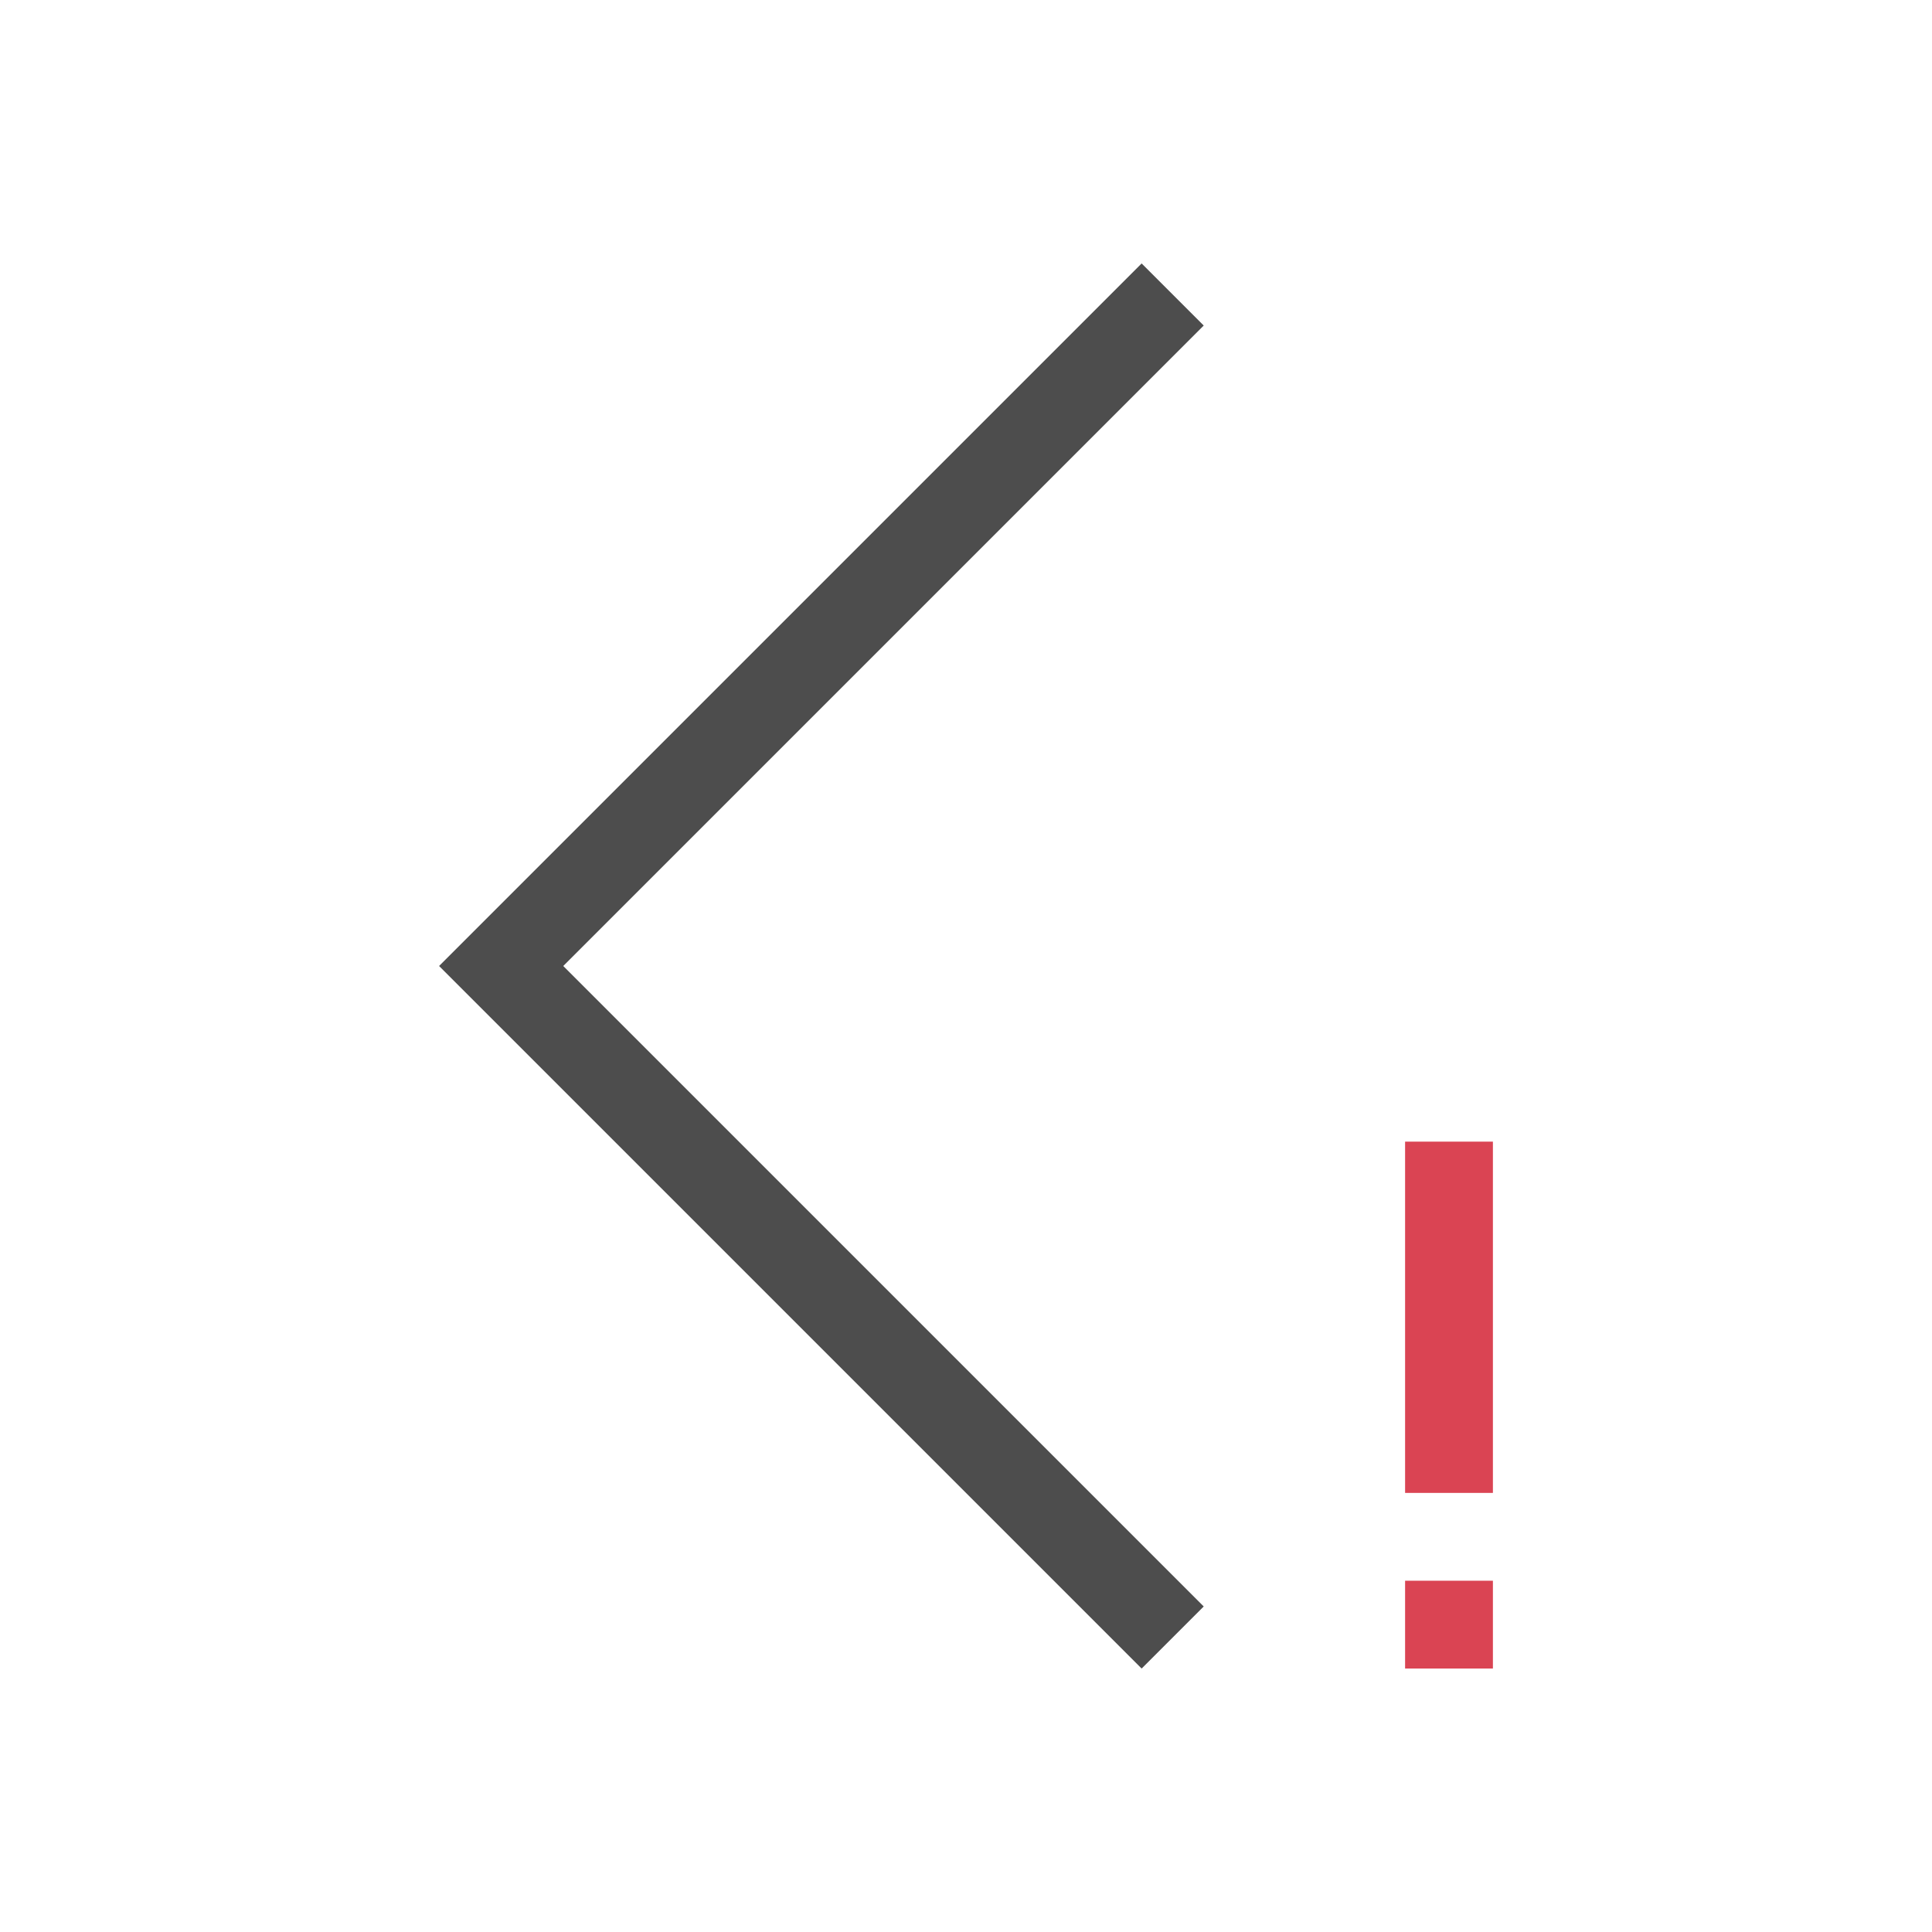
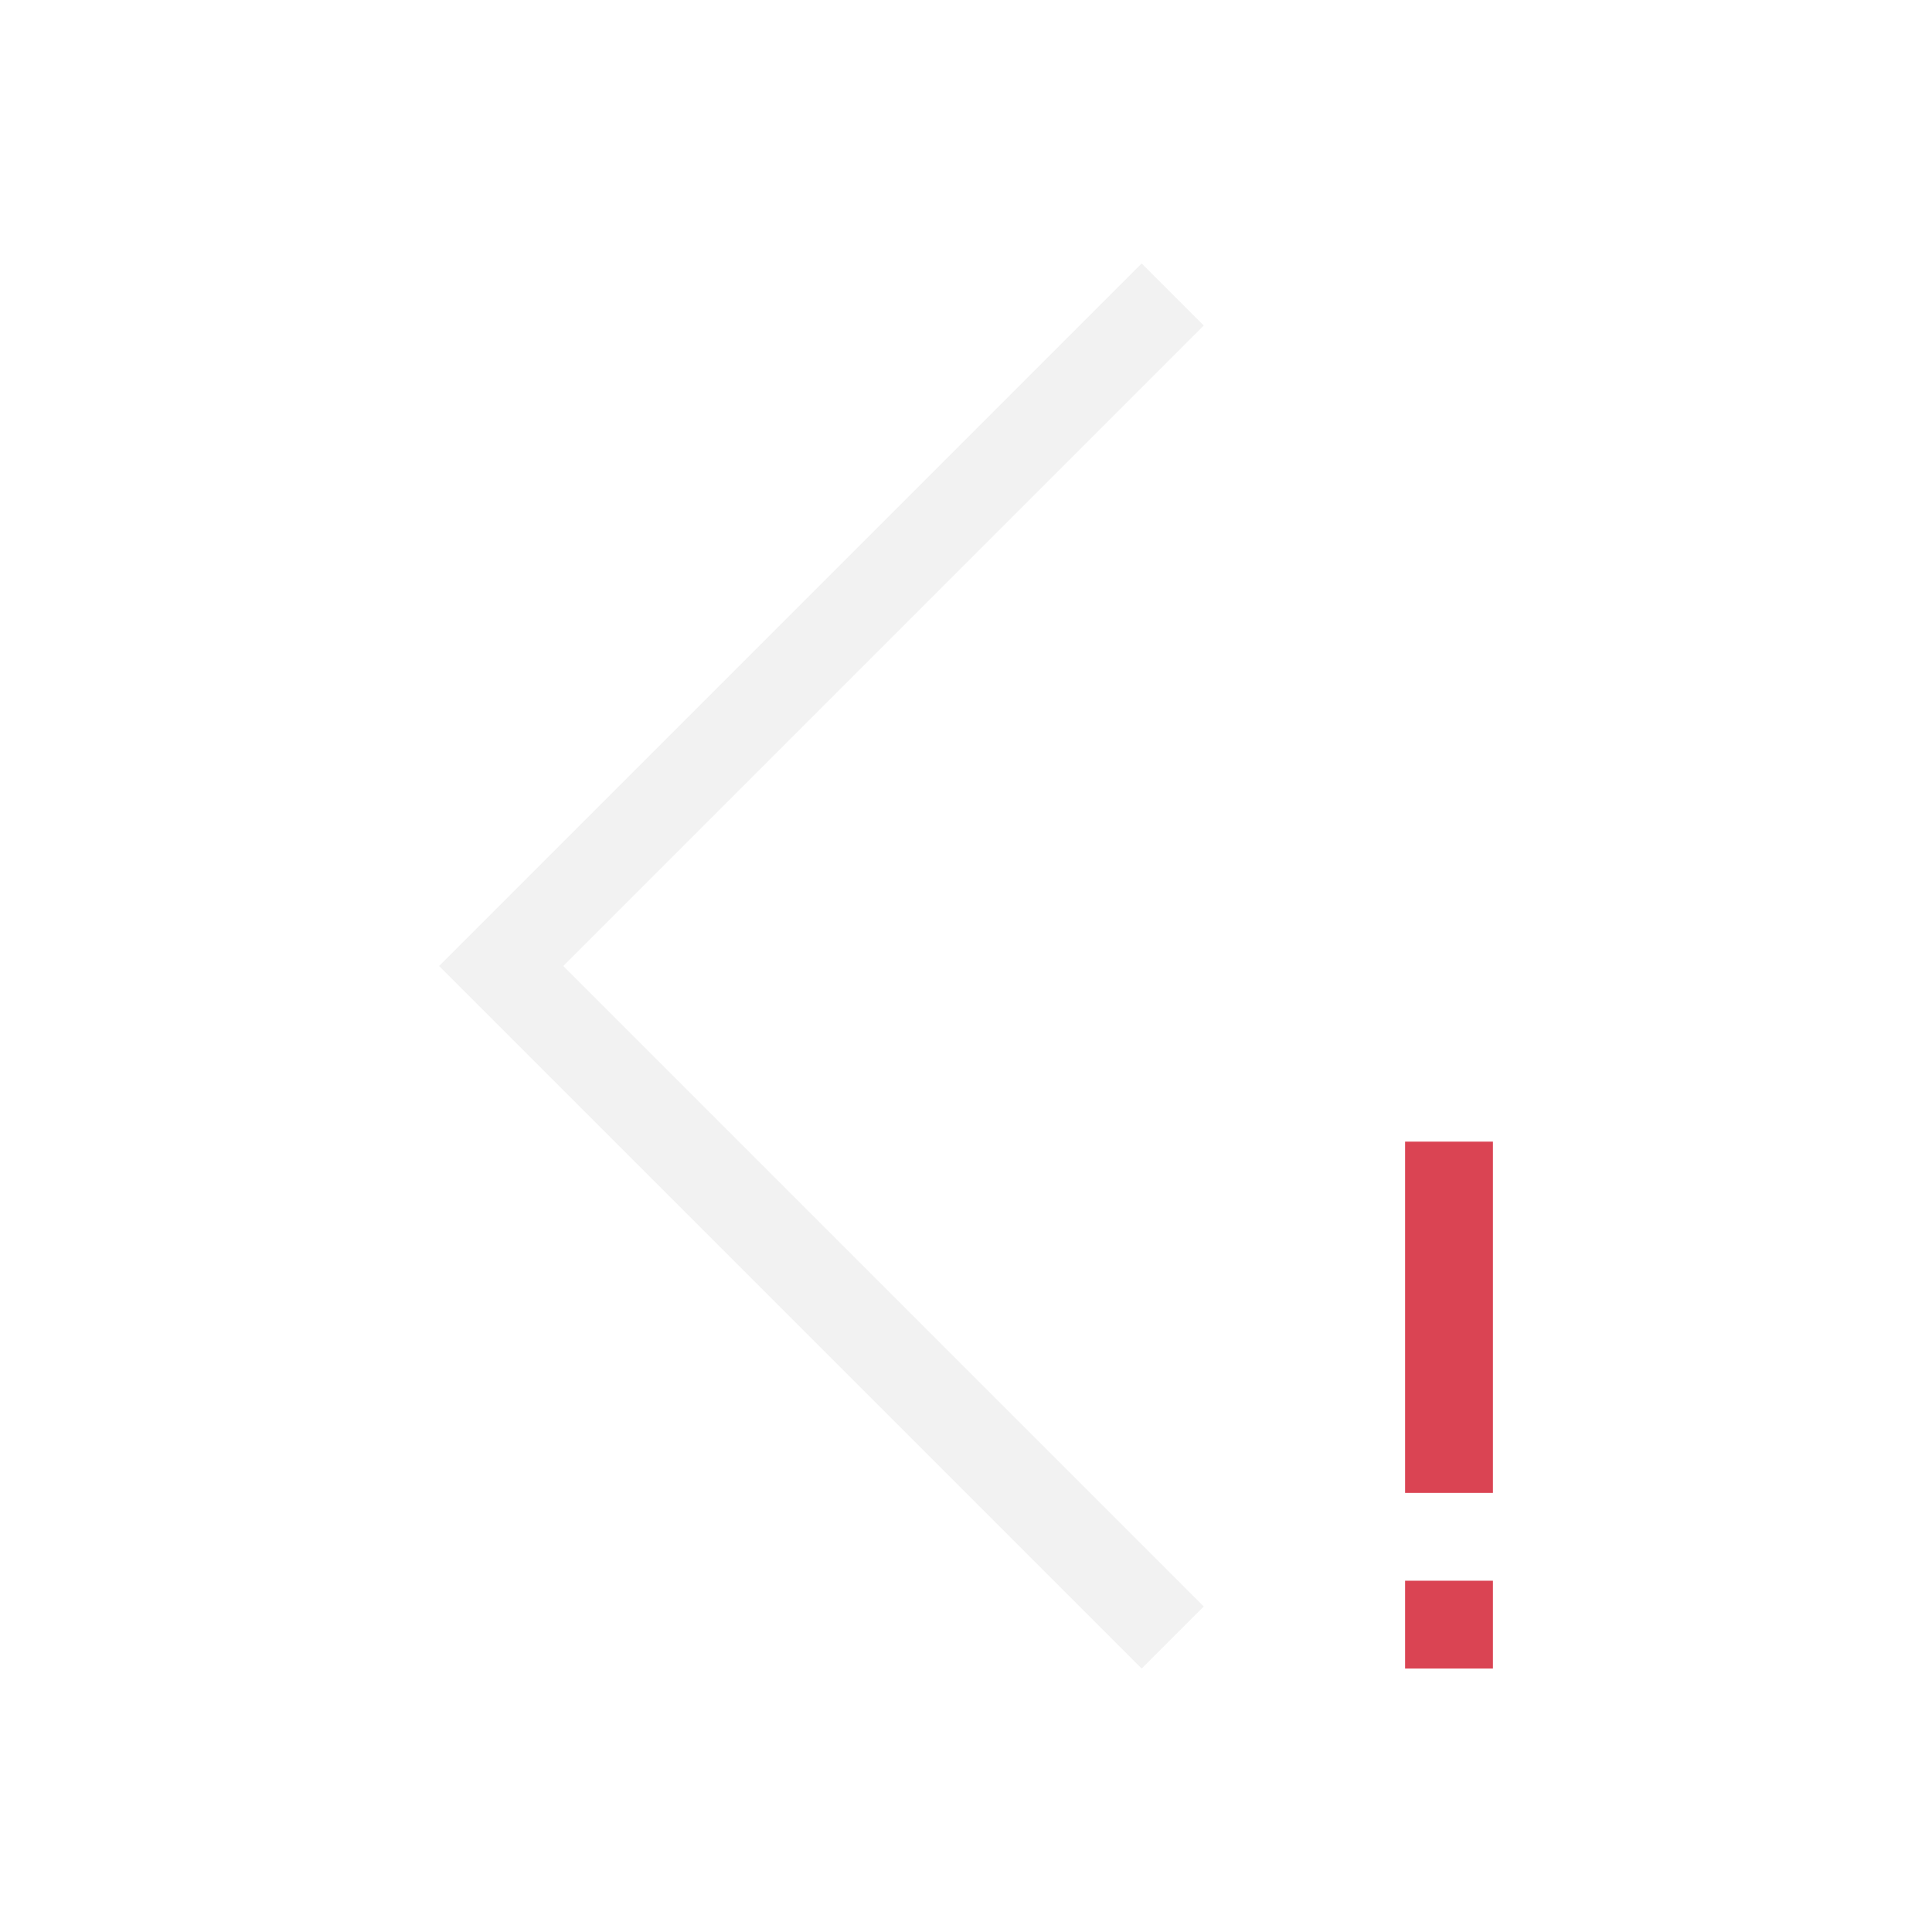
<svg xmlns="http://www.w3.org/2000/svg" viewBox="0 0 22 22">
  <defs id="defs3051">
    <style type="text/css" id="current-color-scheme">
      .ColorScheme-Text {
-         color:#4d4d4d;
+         color:#f2f2f2;
      }
      </style>
  </defs>
  <path id="path8" d="m 16,13 0,4 1,0 0,-4 -1,0 z m 0,5 0,1 1,0 0,-1 -1,0 z" style="fill:#da4453;fill-opacity:1;stroke:none" />
  <path id="path6" class="ColorScheme-Text" d="m 13,3 0.707,0.707 -6.125,6.125 L 6.414,11 l 1.168,1.168 6.125,6.125 L 13,19 6.875,12.875 5,11 6.875,9.125 13,3" style="fill:currentColor;fill-opacity:1;stroke:none" />
</svg>
